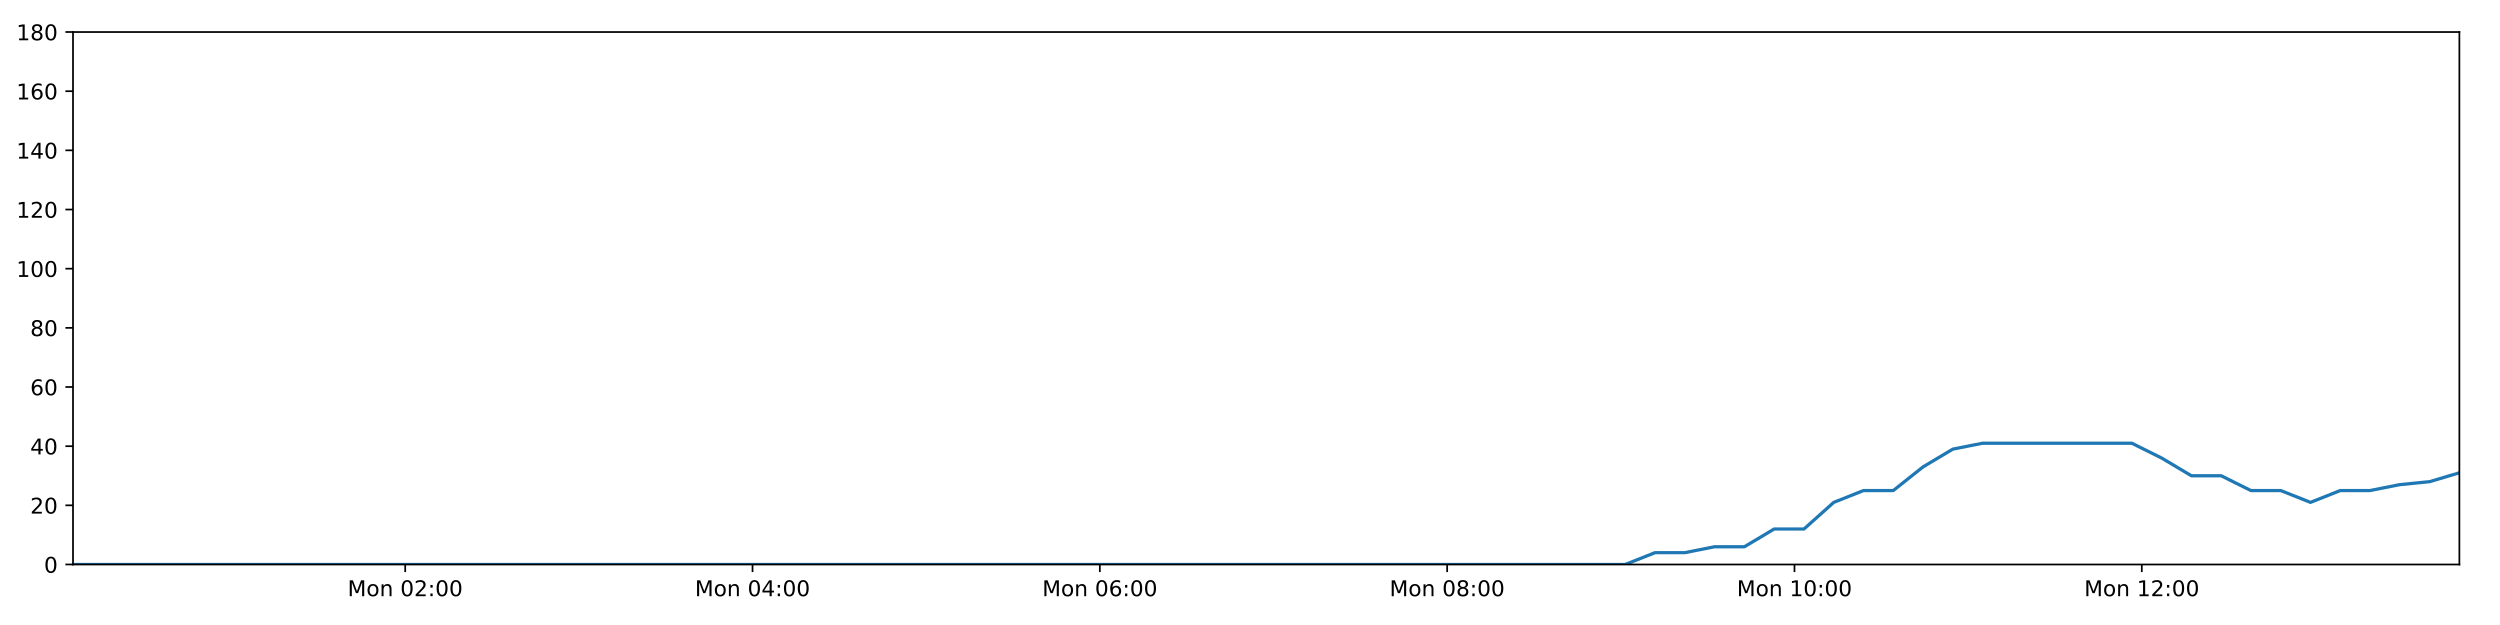
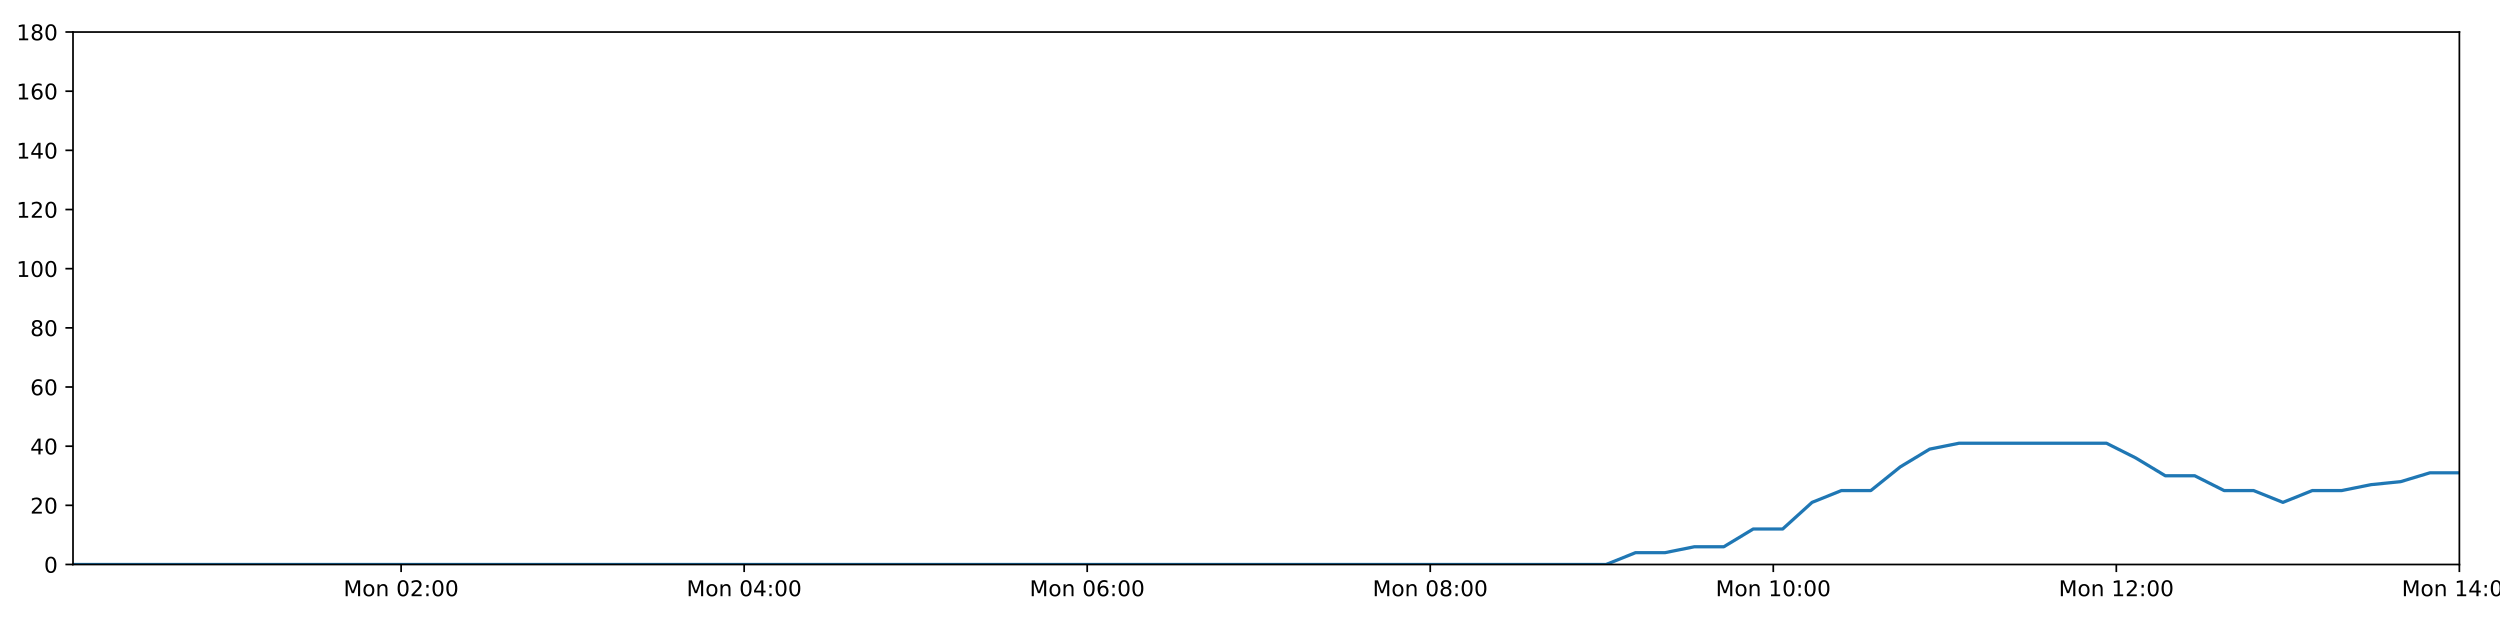
<svg xmlns="http://www.w3.org/2000/svg" xmlns:xlink="http://www.w3.org/1999/xlink" height="288pt" version="1.1" viewBox="0 0 1152 288" width="1152pt">
  <defs>
    <style type="text/css">
*{stroke-linecap:butt;stroke-linejoin:round;}
  </style>
  </defs>
  <g id="figure_1">
    <g id="patch_1">
      <path d="M 0 288  L 1152 288  L 1152 0  L 0 0  z " style="fill:#ffffff;" />
    </g>
    <g id="axes_1">
      <g id="patch_2">
        <path d="M 33.64 260.12  L 1133.28 260.12  L 1133.28 14.76  L 33.64 14.76  z " style="fill:#ffffff;" />
      </g>
      <g id="matplotlib.axis_1">
        <g id="xtick_1">
          <g id="line2d_1">
            <defs>
-               <path d="M 0 0  L 0 3.5  " id="mc6c9c3d5bb" style="stroke:#000000;stroke-width:0.8;" />
-             </defs>
-             <g>
-               <use style="stroke:#000000;stroke-width:0.8;" x="186.72" xlink:href="#mc6c9c3d5bb" y="260.12" />
+               <path d="M 0 0  L 0 3.5  " id="m92319a67cc" style="stroke:#000000;stroke-width:0.8;" />
+             </defs>
+             <g>
+               <use style="stroke:#000000;stroke-width:0.8;" x="184.834" xlink:href="#m92319a67cc" y="260.12" />
            </g>
          </g>
          <g id="text_1">
            <defs>
              <path d="M 9.812 72.906  L 24.516 72.906  L 43.109 23.297  L 61.812 72.906  L 76.516 72.906  L 76.516 0  L 66.891 0  L 66.891 64.016  L 48.094 14.016  L 38.188 14.016  L 19.391 64.016  L 19.391 0  L 9.812 0  z " id="DejaVuSans-77" />
              <path d="M 30.609 48.391  Q 23.391 48.391 19.188 42.75  Q 14.984 37.109 14.984 27.297  Q 14.984 17.484 19.156 11.844  Q 23.344 6.203 30.609 6.203  Q 37.797 6.203 41.984 11.859  Q 46.188 17.531 46.188 27.297  Q 46.188 37.016 41.984 42.703  Q 37.797 48.391 30.609 48.391  z M 30.609 56  Q 42.328 56 49.016 48.375  Q 55.719 40.766 55.719 27.297  Q 55.719 13.875 49.016 6.219  Q 42.328 -1.422 30.609 -1.422  Q 18.844 -1.422 12.172 6.219  Q 5.516 13.875 5.516 27.297  Q 5.516 40.766 12.172 48.375  Q 18.844 56 30.609 56  z " id="DejaVuSans-111" />
              <path d="M 54.891 33.016  L 54.891 0  L 45.906 0  L 45.906 32.719  Q 45.906 40.484 42.875 44.328  Q 39.844 48.188 33.797 48.188  Q 26.516 48.188 22.312 43.547  Q 18.109 38.922 18.109 30.906  L 18.109 0  L 9.078 0  L 9.078 54.688  L 18.109 54.688  L 18.109 46.188  Q 21.344 51.125 25.703 53.562  Q 30.078 56 35.797 56  Q 45.219 56 50.047 50.172  Q 54.891 44.344 54.891 33.016  z " id="DejaVuSans-110" />
              <path id="DejaVuSans-32" />
              <path d="M 31.781 66.406  Q 24.172 66.406 20.328 58.906  Q 16.5 51.422 16.5 36.375  Q 16.5 21.391 20.328 13.891  Q 24.172 6.391 31.781 6.391  Q 39.453 6.391 43.281 13.891  Q 47.125 21.391 47.125 36.375  Q 47.125 51.422 43.281 58.906  Q 39.453 66.406 31.781 66.406  z M 31.781 74.219  Q 44.047 74.219 50.516 64.516  Q 56.984 54.828 56.984 36.375  Q 56.984 17.969 50.516 8.266  Q 44.047 -1.422 31.781 -1.422  Q 19.531 -1.422 13.062 8.266  Q 6.594 17.969 6.594 36.375  Q 6.594 54.828 13.062 64.516  Q 19.531 74.219 31.781 74.219  z " id="DejaVuSans-48" />
              <path d="M 19.188 8.297  L 53.609 8.297  L 53.609 0  L 7.328 0  L 7.328 8.297  Q 12.938 14.109 22.625 23.891  Q 32.328 33.688 34.812 36.531  Q 39.547 41.844 41.422 45.531  Q 43.312 49.219 43.312 52.781  Q 43.312 58.594 39.234 62.25  Q 35.156 65.922 28.609 65.922  Q 23.969 65.922 18.812 64.312  Q 13.672 62.703 7.812 59.422  L 7.812 69.391  Q 13.766 71.781 18.938 73  Q 24.125 74.219 28.422 74.219  Q 39.75 74.219 46.484 68.547  Q 53.219 62.891 53.219 53.422  Q 53.219 48.922 51.531 44.891  Q 49.859 40.875 45.406 35.406  Q 44.188 33.984 37.641 27.219  Q 31.109 20.453 19.188 8.297  z " id="DejaVuSans-50" />
              <path d="M 11.719 12.406  L 22.016 12.406  L 22.016 0  L 11.719 0  z M 11.719 51.703  L 22.016 51.703  L 22.016 39.312  L 11.719 39.312  z " id="DejaVuSans-58" />
            </defs>
-             <g transform="translate(160.1791 274.7184)scale(0.1 -0.1)">
+             <g transform="translate(158.2936 274.7184)scale(0.1 -0.1)">
              <use xlink:href="#DejaVuSans-77" />
              <use x="86.279" xlink:href="#DejaVuSans-111" />
              <use x="147.461" xlink:href="#DejaVuSans-110" />
              <use x="210.84" xlink:href="#DejaVuSans-32" />
              <use x="242.627" xlink:href="#DejaVuSans-48" />
              <use x="306.25" xlink:href="#DejaVuSans-50" />
              <use x="369.873" xlink:href="#DejaVuSans-58" />
              <use x="403.564" xlink:href="#DejaVuSans-48" />
              <use x="467.188" xlink:href="#DejaVuSans-48" />
            </g>
          </g>
        </g>
        <g id="xtick_2">
          <g id="line2d_2">
            <g>
-               <use style="stroke:#000000;stroke-width:0.8;" x="346.764" xlink:href="#mc6c9c3d5bb" y="260.12" />
+               <use style="stroke:#000000;stroke-width:0.8;" x="342.907" xlink:href="#m92319a67cc" y="260.12" />
            </g>
          </g>
          <g id="text_2">
            <defs>
              <path d="M 37.797 64.312  L 12.891 25.391  L 37.797 25.391  z M 35.203 72.906  L 47.609 72.906  L 47.609 25.391  L 58.016 25.391  L 58.016 17.188  L 47.609 17.188  L 47.609 0  L 37.797 0  L 37.797 17.188  L 4.891 17.188  L 4.891 26.703  z " id="DejaVuSans-52" />
            </defs>
-             <g transform="translate(320.2233 274.7184)scale(0.1 -0.1)">
+             <g transform="translate(316.3665 274.7184)scale(0.1 -0.1)">
              <use xlink:href="#DejaVuSans-77" />
              <use x="86.279" xlink:href="#DejaVuSans-111" />
              <use x="147.461" xlink:href="#DejaVuSans-110" />
              <use x="210.84" xlink:href="#DejaVuSans-32" />
              <use x="242.627" xlink:href="#DejaVuSans-48" />
              <use x="306.25" xlink:href="#DejaVuSans-52" />
              <use x="369.873" xlink:href="#DejaVuSans-58" />
              <use x="403.564" xlink:href="#DejaVuSans-48" />
              <use x="467.188" xlink:href="#DejaVuSans-48" />
            </g>
          </g>
        </g>
        <g id="xtick_3">
          <g id="line2d_3">
            <g>
-               <use style="stroke:#000000;stroke-width:0.8;" x="506.808" xlink:href="#mc6c9c3d5bb" y="260.12" />
+               <use style="stroke:#000000;stroke-width:0.8;" x="500.98" xlink:href="#m92319a67cc" y="260.12" />
            </g>
          </g>
          <g id="text_3">
            <defs>
              <path d="M 33.016 40.375  Q 26.375 40.375 22.484 35.828  Q 18.609 31.297 18.609 23.391  Q 18.609 15.531 22.484 10.953  Q 26.375 6.391 33.016 6.391  Q 39.656 6.391 43.531 10.953  Q 47.406 15.531 47.406 23.391  Q 47.406 31.297 43.531 35.828  Q 39.656 40.375 33.016 40.375  z M 52.594 71.297  L 52.594 62.312  Q 48.875 64.062 45.094 64.984  Q 41.312 65.922 37.594 65.922  Q 27.828 65.922 22.672 59.328  Q 17.531 52.734 16.797 39.406  Q 19.672 43.656 24.016 45.922  Q 28.375 48.188 33.594 48.188  Q 44.578 48.188 50.953 41.516  Q 57.328 34.859 57.328 23.391  Q 57.328 12.156 50.688 5.359  Q 44.047 -1.422 33.016 -1.422  Q 20.359 -1.422 13.672 8.266  Q 6.984 17.969 6.984 36.375  Q 6.984 53.656 15.188 63.938  Q 23.391 74.219 37.203 74.219  Q 40.922 74.219 44.703 73.484  Q 48.484 72.75 52.594 71.297  z " id="DejaVuSans-54" />
            </defs>
-             <g transform="translate(480.2675 274.7184)scale(0.1 -0.1)">
+             <g transform="translate(474.4394 274.7184)scale(0.1 -0.1)">
              <use xlink:href="#DejaVuSans-77" />
              <use x="86.279" xlink:href="#DejaVuSans-111" />
              <use x="147.461" xlink:href="#DejaVuSans-110" />
              <use x="210.84" xlink:href="#DejaVuSans-32" />
              <use x="242.627" xlink:href="#DejaVuSans-48" />
              <use x="306.25" xlink:href="#DejaVuSans-54" />
              <use x="369.873" xlink:href="#DejaVuSans-58" />
              <use x="403.564" xlink:href="#DejaVuSans-48" />
              <use x="467.188" xlink:href="#DejaVuSans-48" />
            </g>
          </g>
        </g>
        <g id="xtick_4">
          <g id="line2d_4">
            <g>
-               <use style="stroke:#000000;stroke-width:0.8;" x="666.852" xlink:href="#mc6c9c3d5bb" y="260.12" />
+               <use style="stroke:#000000;stroke-width:0.8;" x="659.053" xlink:href="#m92319a67cc" y="260.12" />
            </g>
          </g>
          <g id="text_4">
            <defs>
              <path d="M 31.781 34.625  Q 24.75 34.625 20.719 30.859  Q 16.703 27.094 16.703 20.516  Q 16.703 13.922 20.719 10.156  Q 24.75 6.391 31.781 6.391  Q 38.812 6.391 42.859 10.172  Q 46.922 13.969 46.922 20.516  Q 46.922 27.094 42.891 30.859  Q 38.875 34.625 31.781 34.625  z M 21.922 38.812  Q 15.578 40.375 12.031 44.719  Q 8.5 49.078 8.5 55.328  Q 8.5 64.062 14.719 69.141  Q 20.953 74.219 31.781 74.219  Q 42.672 74.219 48.875 69.141  Q 55.078 64.062 55.078 55.328  Q 55.078 49.078 51.531 44.719  Q 48 40.375 41.703 38.812  Q 48.828 37.156 52.797 32.312  Q 56.781 27.484 56.781 20.516  Q 56.781 9.906 50.312 4.234  Q 43.844 -1.422 31.781 -1.422  Q 19.734 -1.422 13.25 4.234  Q 6.781 9.906 6.781 20.516  Q 6.781 27.484 10.781 32.312  Q 14.797 37.156 21.922 38.812  z M 18.312 54.391  Q 18.312 48.734 21.844 45.562  Q 25.391 42.391 31.781 42.391  Q 38.141 42.391 41.719 45.562  Q 45.312 48.734 45.312 54.391  Q 45.312 60.062 41.719 63.234  Q 38.141 66.406 31.781 66.406  Q 25.391 66.406 21.844 63.234  Q 18.312 60.062 18.312 54.391  z " id="DejaVuSans-56" />
            </defs>
-             <g transform="translate(640.3117 274.7184)scale(0.1 -0.1)">
+             <g transform="translate(632.5123 274.7184)scale(0.1 -0.1)">
              <use xlink:href="#DejaVuSans-77" />
              <use x="86.279" xlink:href="#DejaVuSans-111" />
              <use x="147.461" xlink:href="#DejaVuSans-110" />
              <use x="210.84" xlink:href="#DejaVuSans-32" />
              <use x="242.627" xlink:href="#DejaVuSans-48" />
              <use x="306.25" xlink:href="#DejaVuSans-56" />
              <use x="369.873" xlink:href="#DejaVuSans-58" />
              <use x="403.564" xlink:href="#DejaVuSans-48" />
              <use x="467.188" xlink:href="#DejaVuSans-48" />
            </g>
          </g>
        </g>
        <g id="xtick_5">
          <g id="line2d_5">
            <g>
-               <use style="stroke:#000000;stroke-width:0.8;" x="826.897" xlink:href="#mc6c9c3d5bb" y="260.12" />
+               <use style="stroke:#000000;stroke-width:0.8;" x="817.126" xlink:href="#m92319a67cc" y="260.12" />
            </g>
          </g>
          <g id="text_5">
            <defs>
              <path d="M 12.406 8.297  L 28.516 8.297  L 28.516 63.922  L 10.984 60.406  L 10.984 69.391  L 28.422 72.906  L 38.281 72.906  L 38.281 8.297  L 54.391 8.297  L 54.391 0  L 12.406 0  z " id="DejaVuSans-49" />
            </defs>
-             <g transform="translate(800.3559 274.7184)scale(0.1 -0.1)">
+             <g transform="translate(790.5852 274.7184)scale(0.1 -0.1)">
              <use xlink:href="#DejaVuSans-77" />
              <use x="86.279" xlink:href="#DejaVuSans-111" />
              <use x="147.461" xlink:href="#DejaVuSans-110" />
              <use x="210.84" xlink:href="#DejaVuSans-32" />
              <use x="242.627" xlink:href="#DejaVuSans-49" />
              <use x="306.25" xlink:href="#DejaVuSans-48" />
              <use x="369.873" xlink:href="#DejaVuSans-58" />
              <use x="403.564" xlink:href="#DejaVuSans-48" />
              <use x="467.188" xlink:href="#DejaVuSans-48" />
            </g>
          </g>
        </g>
        <g id="xtick_6">
          <g id="line2d_6">
            <g>
-               <use style="stroke:#000000;stroke-width:0.8;" x="986.941" xlink:href="#mc6c9c3d5bb" y="260.12" />
+               <use style="stroke:#000000;stroke-width:0.8;" x="975.199" xlink:href="#m92319a67cc" y="260.12" />
            </g>
          </g>
          <g id="text_6">
-             <g transform="translate(960.4001 274.7184)scale(0.1 -0.1)">
+             <g transform="translate(948.6581 274.7184)scale(0.1 -0.1)">
              <use xlink:href="#DejaVuSans-77" />
              <use x="86.279" xlink:href="#DejaVuSans-111" />
              <use x="147.461" xlink:href="#DejaVuSans-110" />
              <use x="210.84" xlink:href="#DejaVuSans-32" />
              <use x="242.627" xlink:href="#DejaVuSans-49" />
              <use x="306.25" xlink:href="#DejaVuSans-50" />
              <use x="369.873" xlink:href="#DejaVuSans-58" />
              <use x="403.564" xlink:href="#DejaVuSans-48" />
              <use x="467.188" xlink:href="#DejaVuSans-48" />
            </g>
          </g>
        </g>
+         <g id="xtick_7">
+           <g id="line2d_7">
+             <g>
+               <use style="stroke:#000000;stroke-width:0.8;" x="1133.272" xlink:href="#m92319a67cc" y="260.12" />
+             </g>
+           </g>
+           <g id="text_7">
+             <g transform="translate(1106.731 274.7184)scale(0.1 -0.1)">
+               <use xlink:href="#DejaVuSans-77" />
+               <use x="86.279" xlink:href="#DejaVuSans-111" />
+               <use x="147.461" xlink:href="#DejaVuSans-110" />
+               <use x="210.84" xlink:href="#DejaVuSans-32" />
+               <use x="242.627" xlink:href="#DejaVuSans-49" />
+               <use x="306.25" xlink:href="#DejaVuSans-52" />
+               <use x="369.873" xlink:href="#DejaVuSans-58" />
+               <use x="403.564" xlink:href="#DejaVuSans-48" />
+               <use x="467.188" xlink:href="#DejaVuSans-48" />
+             </g>
+           </g>
+         </g>
      </g>
      <g id="matplotlib.axis_2">
        <g id="ytick_1">
-           <g id="line2d_7">
-             <defs>
-               <path d="M 0 0  L -3.5 0  " id="m1d288e7f26" style="stroke:#000000;stroke-width:0.8;" />
-             </defs>
-             <g>
-               <use style="stroke:#000000;stroke-width:0.8;" x="33.64" xlink:href="#m1d288e7f26" y="260.12" />
-             </g>
-           </g>
-           <g id="text_7">
+           <g id="line2d_8">
+             <defs>
+               <path d="M 0 0  L -3.5 0  " id="m4ae7faf823" style="stroke:#000000;stroke-width:0.8;" />
+             </defs>
+             <g>
+               <use style="stroke:#000000;stroke-width:0.8;" x="33.64" xlink:href="#m4ae7faf823" y="260.12" />
+             </g>
+           </g>
+           <g id="text_8">
            <g transform="translate(20.2775 263.9192)scale(0.1 -0.1)">
              <use xlink:href="#DejaVuSans-48" />
            </g>
          </g>
        </g>
        <g id="ytick_2">
-           <g id="line2d_8">
-             <g>
-               <use style="stroke:#000000;stroke-width:0.8;" x="33.64" xlink:href="#m1d288e7f26" y="232.858" />
-             </g>
-           </g>
-           <g id="text_8">
+           <g id="line2d_9">
+             <g>
+               <use style="stroke:#000000;stroke-width:0.8;" x="33.64" xlink:href="#m4ae7faf823" y="232.858" />
+             </g>
+           </g>
+           <g id="text_9">
            <g transform="translate(13.915 236.657)scale(0.1 -0.1)">
              <use xlink:href="#DejaVuSans-50" />
              <use x="63.623" xlink:href="#DejaVuSans-48" />
            </g>
          </g>
        </g>
        <g id="ytick_3">
-           <g id="line2d_9">
-             <g>
-               <use style="stroke:#000000;stroke-width:0.8;" x="33.64" xlink:href="#m1d288e7f26" y="205.596" />
-             </g>
-           </g>
-           <g id="text_9">
+           <g id="line2d_10">
+             <g>
+               <use style="stroke:#000000;stroke-width:0.8;" x="33.64" xlink:href="#m4ae7faf823" y="205.596" />
+             </g>
+           </g>
+           <g id="text_10">
            <g transform="translate(13.915 209.3948)scale(0.1 -0.1)">
              <use xlink:href="#DejaVuSans-52" />
              <use x="63.623" xlink:href="#DejaVuSans-48" />
            </g>
          </g>
        </g>
        <g id="ytick_4">
-           <g id="line2d_10">
-             <g>
-               <use style="stroke:#000000;stroke-width:0.8;" x="33.64" xlink:href="#m1d288e7f26" y="178.333" />
-             </g>
-           </g>
-           <g id="text_10">
+           <g id="line2d_11">
+             <g>
+               <use style="stroke:#000000;stroke-width:0.8;" x="33.64" xlink:href="#m4ae7faf823" y="178.333" />
+             </g>
+           </g>
+           <g id="text_11">
            <g transform="translate(13.915 182.1326)scale(0.1 -0.1)">
              <use xlink:href="#DejaVuSans-54" />
              <use x="63.623" xlink:href="#DejaVuSans-48" />
            </g>
          </g>
        </g>
        <g id="ytick_5">
-           <g id="line2d_11">
-             <g>
-               <use style="stroke:#000000;stroke-width:0.8;" x="33.64" xlink:href="#m1d288e7f26" y="151.071" />
-             </g>
-           </g>
-           <g id="text_11">
+           <g id="line2d_12">
+             <g>
+               <use style="stroke:#000000;stroke-width:0.8;" x="33.64" xlink:href="#m4ae7faf823" y="151.071" />
+             </g>
+           </g>
+           <g id="text_12">
            <g transform="translate(13.915 154.8703)scale(0.1 -0.1)">
              <use xlink:href="#DejaVuSans-56" />
              <use x="63.623" xlink:href="#DejaVuSans-48" />
            </g>
          </g>
        </g>
        <g id="ytick_6">
-           <g id="line2d_12">
-             <g>
-               <use style="stroke:#000000;stroke-width:0.8;" x="33.64" xlink:href="#m1d288e7f26" y="123.809" />
-             </g>
-           </g>
-           <g id="text_12">
+           <g id="line2d_13">
+             <g>
+               <use style="stroke:#000000;stroke-width:0.8;" x="33.64" xlink:href="#m4ae7faf823" y="123.809" />
+             </g>
+           </g>
+           <g id="text_13">
            <g transform="translate(7.5525 127.6081)scale(0.1 -0.1)">
              <use xlink:href="#DejaVuSans-49" />
              <use x="63.623" xlink:href="#DejaVuSans-48" />
              <use x="127.246" xlink:href="#DejaVuSans-48" />
            </g>
          </g>
        </g>
        <g id="ytick_7">
-           <g id="line2d_13">
-             <g>
-               <use style="stroke:#000000;stroke-width:0.8;" x="33.64" xlink:href="#m1d288e7f26" y="96.547" />
-             </g>
-           </g>
-           <g id="text_13">
+           <g id="line2d_14">
+             <g>
+               <use style="stroke:#000000;stroke-width:0.8;" x="33.64" xlink:href="#m4ae7faf823" y="96.547" />
+             </g>
+           </g>
+           <g id="text_14">
            <g transform="translate(7.5525 100.3459)scale(0.1 -0.1)">
              <use xlink:href="#DejaVuSans-49" />
              <use x="63.623" xlink:href="#DejaVuSans-50" />
              <use x="127.246" xlink:href="#DejaVuSans-48" />
            </g>
          </g>
        </g>
        <g id="ytick_8">
-           <g id="line2d_14">
-             <g>
-               <use style="stroke:#000000;stroke-width:0.8;" x="33.64" xlink:href="#m1d288e7f26" y="69.284" />
-             </g>
-           </g>
-           <g id="text_14">
+           <g id="line2d_15">
+             <g>
+               <use style="stroke:#000000;stroke-width:0.8;" x="33.64" xlink:href="#m4ae7faf823" y="69.284" />
+             </g>
+           </g>
+           <g id="text_15">
            <g transform="translate(7.5525 73.08366)scale(0.1 -0.1)">
              <use xlink:href="#DejaVuSans-49" />
              <use x="63.623" xlink:href="#DejaVuSans-52" />
              <use x="127.246" xlink:href="#DejaVuSans-48" />
            </g>
          </g>
        </g>
        <g id="ytick_9">
-           <g id="line2d_15">
-             <g>
-               <use style="stroke:#000000;stroke-width:0.8;" x="33.64" xlink:href="#m1d288e7f26" y="42.022" />
-             </g>
-           </g>
-           <g id="text_15">
+           <g id="line2d_16">
+             <g>
+               <use style="stroke:#000000;stroke-width:0.8;" x="33.64" xlink:href="#m4ae7faf823" y="42.022" />
+             </g>
+           </g>
+           <g id="text_16">
            <g transform="translate(7.5525 45.82144)scale(0.1 -0.1)">
              <use xlink:href="#DejaVuSans-49" />
              <use x="63.623" xlink:href="#DejaVuSans-54" />
              <use x="127.246" xlink:href="#DejaVuSans-48" />
            </g>
          </g>
        </g>
        <g id="ytick_10">
-           <g id="line2d_16">
-             <g>
-               <use style="stroke:#000000;stroke-width:0.8;" x="33.64" xlink:href="#m1d288e7f26" y="14.76" />
-             </g>
-           </g>
-           <g id="text_16">
+           <g id="line2d_17">
+             <g>
+               <use style="stroke:#000000;stroke-width:0.8;" x="33.64" xlink:href="#m4ae7faf823" y="14.76" />
+             </g>
+           </g>
+           <g id="text_17">
            <g transform="translate(7.5525 18.55922)scale(0.1 -0.1)">
              <use xlink:href="#DejaVuSans-49" />
              <use x="63.623" xlink:href="#DejaVuSans-56" />
              <use x="127.246" xlink:href="#DejaVuSans-48" />
            </g>
          </g>
        </g>
      </g>
-       <g id="line2d_17">
-         <path clip-path="url(#p201b59d465)" d="M 33.64 260.12  L 47.139 260.12  L 60.632 260.12  L 74.122 260.12  L 87.615 260.12  L 101.106 260.12  L 114.604 260.12  L 128.095 260.12  L 141.593 260.12  L 155.093 260.12  L 168.588 260.12  L 182.078 260.12  L 195.571 260.12  L 209.061 260.12  L 222.557 260.12  L 236.053 260.12  L 249.544 260.12  L 263.037 260.12  L 276.53 260.12  L 290.022 260.12  L 303.516 260.12  L 317.013 260.12  L 330.51 260.12  L 344.004 260.12  L 357.496 260.12  L 370.988 260.12  L 384.485 260.12  L 397.98 260.12  L 411.474 260.12  L 424.969 260.12  L 438.466 260.12  L 451.959 260.12  L 465.452 260.12  L 478.955 260.12  L 492.45 260.12  L 505.947 260.12  L 519.441 260.12  L 532.942 260.12  L 546.438 260.12  L 559.933 260.12  L 573.427 260.12  L 586.929 260.12  L 600.427 260.12  L 613.927 260.12  L 627.422 260.12  L 640.916 260.12  L 654.412 260.12  L 667.913 260.12  L 681.405 260.12  L 694.9 260.12  L 708.394 260.12  L 721.889 260.12  L 735.382 260.12  L 748.874 260.12  L 762.631 254.668  L 776.375 254.668  L 790.112 251.941  L 803.824 251.941  L 817.534 243.763  L 831.274 243.763  L 844.989 231.495  L 858.7 226.042  L 872.424 226.042  L 886.144 215.137  L 899.858 206.959  L 913.602 204.232  L 927.371 204.232  L 941.111 204.232  L 954.831 204.232  L 968.574 204.232  L 982.324 204.232  L 996.046 211.048  L 1009.794 219.227  L 1023.505 219.227  L 1037.215 226.042  L 1050.954 226.042  L 1064.67 231.495  L 1078.401 226.042  L 1092.137 226.042  L 1105.855 223.316  L 1119.568 221.953  L 1133.28 217.864  " style="fill:none;stroke:#1f77b4;stroke-linecap:square;stroke-width:1.5;" />
+       <g id="line2d_18">
+         <path clip-path="url(#p20fb973ec8)" d="M 33.64 260.12  L 46.972 260.12  L 60.299 260.12  L 73.624 260.12  L 86.95 260.12  L 100.275 260.12  L 113.606 260.12  L 126.931 260.12  L 140.264 260.12  L 153.597 260.12  L 166.926 260.12  L 180.25 260.12  L 193.577 260.12  L 206.9 260.12  L 220.23 260.12  L 233.56 260.12  L 246.885 260.12  L 260.211 260.12  L 273.538 260.12  L 286.864 260.12  L 300.192 260.12  L 313.523 260.12  L 326.853 260.12  L 340.182 260.12  L 353.507 260.12  L 366.832 260.12  L 380.163 260.12  L 393.492 260.12  L 406.821 260.12  L 420.149 260.12  L 433.48 260.12  L 446.806 260.12  L 460.133 260.12  L 473.47 260.12  L 486.799 260.12  L 500.129 260.12  L 513.457 260.12  L 526.792 260.12  L 540.122 260.12  L 553.45 260.12  L 566.778 260.12  L 580.114 260.12  L 593.446 260.12  L 606.78 260.12  L 620.108 260.12  L 633.436 260.12  L 646.766 260.12  L 660.1 260.12  L 673.427 260.12  L 686.755 260.12  L 700.082 260.12  L 713.412 260.12  L 726.738 260.12  L 740.064 260.12  L 753.652 254.668  L 767.226 254.668  L 780.794 251.941  L 794.337 251.941  L 807.879 243.763  L 821.449 243.763  L 834.996 231.495  L 848.538 226.042  L 862.092 226.042  L 875.644 215.137  L 889.189 206.959  L 902.764 204.232  L 916.362 204.232  L 929.933 204.232  L 943.485 204.232  L 957.058 204.232  L 970.639 204.232  L 984.192 211.048  L 997.77 219.227  L 1011.313 219.227  L 1024.854 226.042  L 1038.424 226.042  L 1051.97 231.495  L 1065.533 226.042  L 1079.099 226.042  L 1092.648 223.316  L 1106.192 221.953  L 1119.736 217.864  L 1133.28 217.864  " style="fill:none;stroke:#1f77b4;stroke-linecap:square;stroke-width:1.5;" />
      </g>
      <g id="patch_3">
        <path d="M 33.64 260.12  L 33.64 14.76  " style="fill:none;stroke:#000000;stroke-linecap:square;stroke-linejoin:miter;stroke-width:0.8;" />
      </g>
      <g id="patch_4">
        <path d="M 1133.28 260.12  L 1133.28 14.76  " style="fill:none;stroke:#000000;stroke-linecap:square;stroke-linejoin:miter;stroke-width:0.8;" />
      </g>
      <g id="patch_5">
        <path d="M 33.64 260.12  L 1133.28 260.12  " style="fill:none;stroke:#000000;stroke-linecap:square;stroke-linejoin:miter;stroke-width:0.8;" />
      </g>
      <g id="patch_6">
        <path d="M 33.64 14.76  L 1133.28 14.76  " style="fill:none;stroke:#000000;stroke-linecap:square;stroke-linejoin:miter;stroke-width:0.8;" />
      </g>
    </g>
  </g>
  <defs>
-     <clipPath id="p201b59d465">
+     <clipPath id="p20fb973ec8">
      <rect height="245.36" width="1099.64" x="33.64" y="14.76" />
    </clipPath>
  </defs>
</svg>
